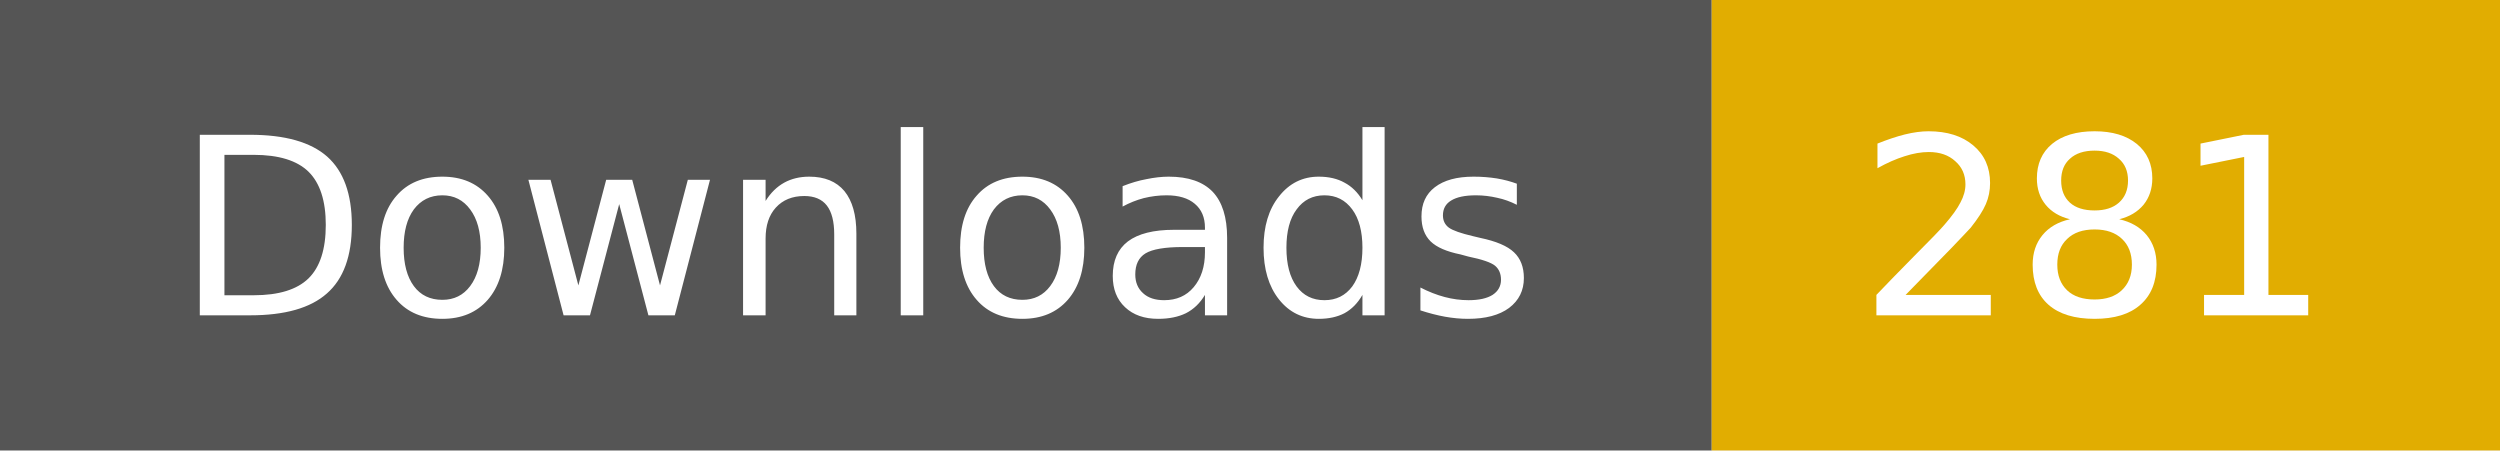
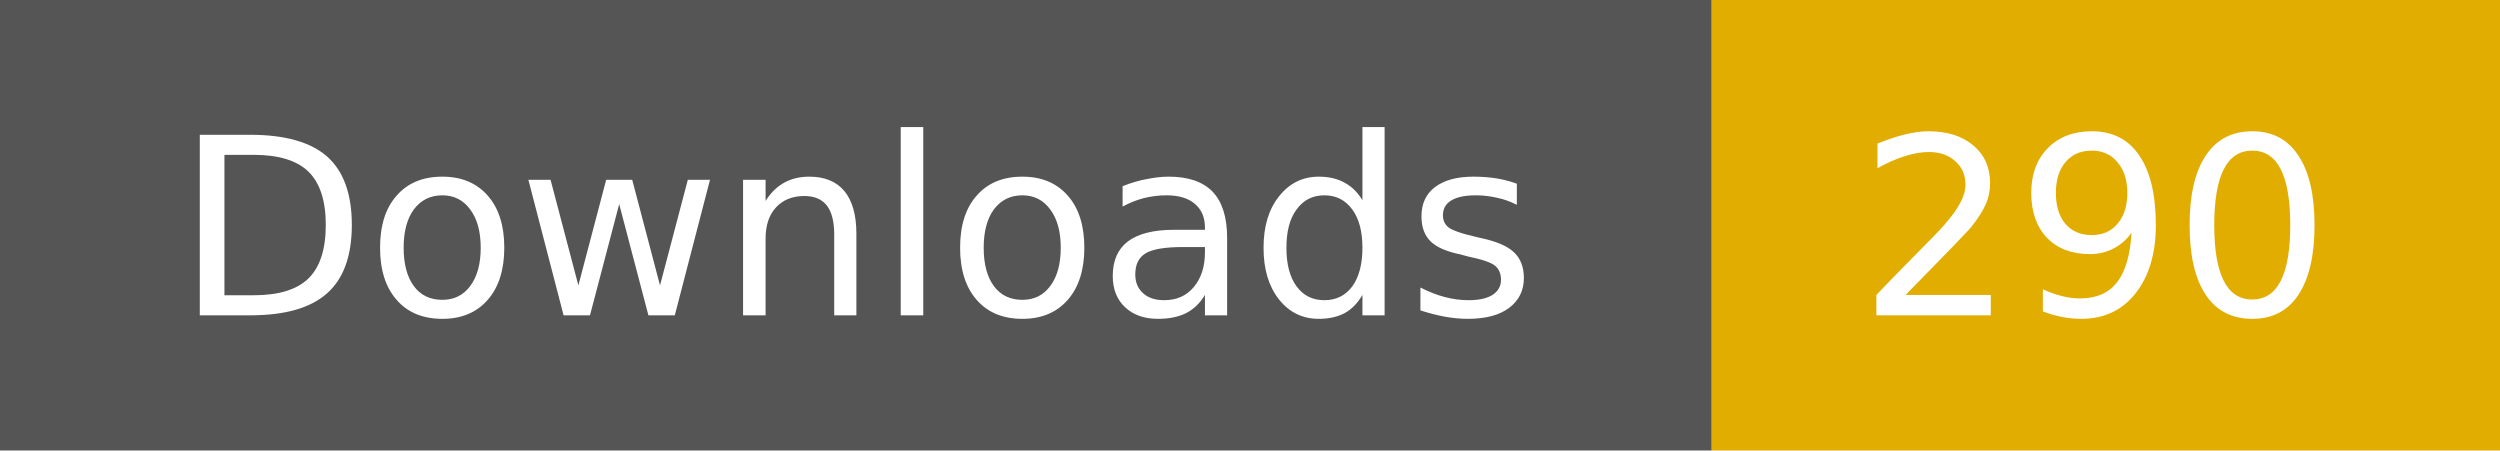
- <svg xmlns="http://www.w3.org/2000/svg" width="111" height="20" role="img" aria-label="Downloads: 281">
+ <svg xmlns="http://www.w3.org/2000/svg" width="111" height="20" role="img" aria-label="Downloads: 290">
  <rect width="76" height="20" fill="#555" />
  <rect x="76" width="35" height="20" fill="#e1ad01" />
  <g fill="#fff" text-anchor="middle" font-family="Verdana,Geneva,DejaVu Sans,sans-serif" font-size="11">
    <text x="38" y="14">Downloads</text>
-     <text x="93" y="14">281</text>
+     <text x="93" y="14">290</text>
  </g>
</svg>
